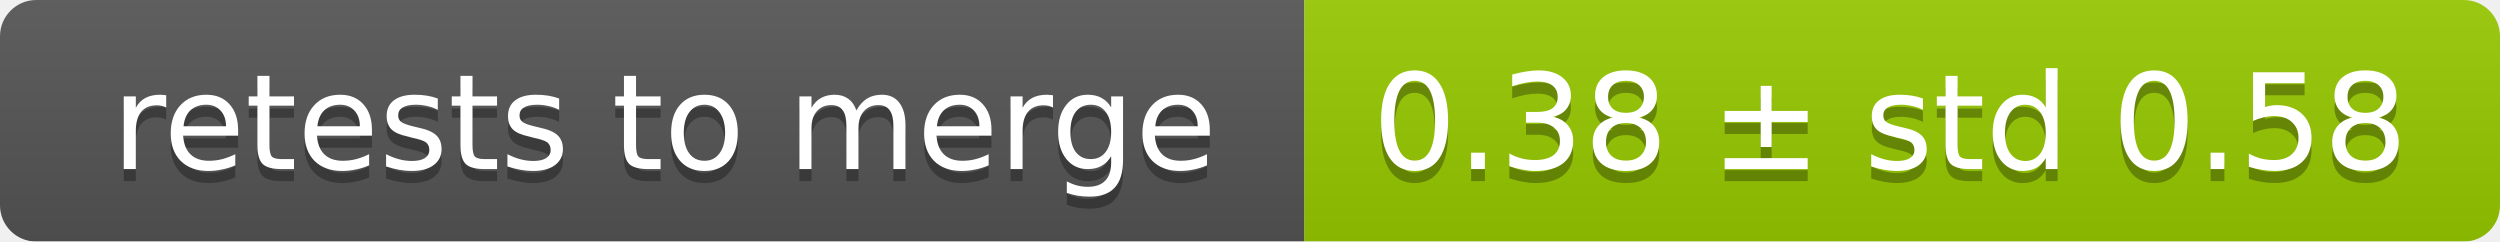
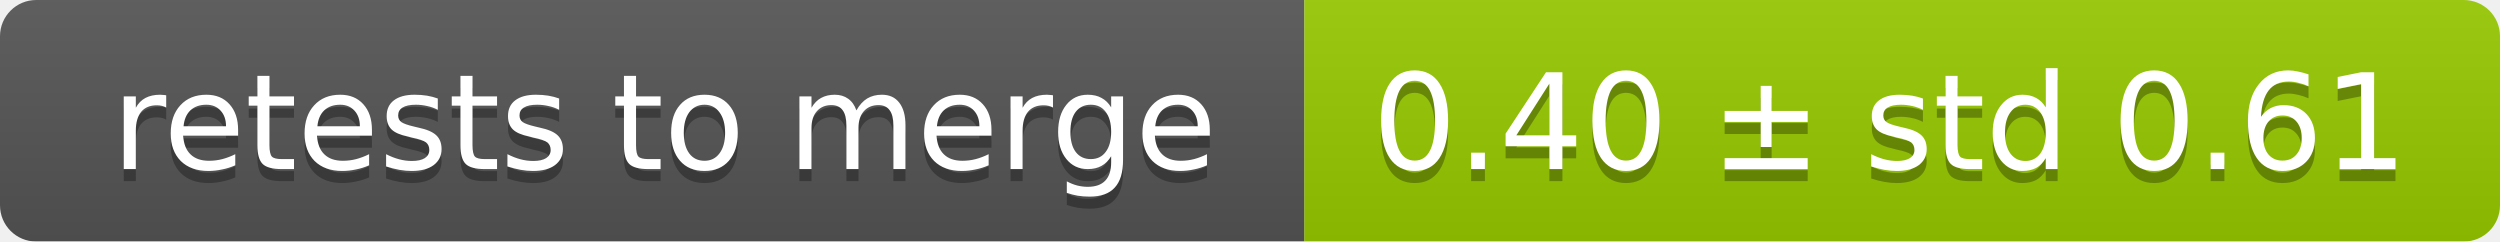
<svg xmlns="http://www.w3.org/2000/svg" width="207" height="20">
  <linearGradient id="smooth" x2="0" y2="100%">
    <stop offset="0" stop-color="#bbb" stop-opacity=".1" />
    <stop offset="1" stop-opacity=".1" />
  </linearGradient>
  <mask id="round">
    <rect width="207" height="20" rx="3" fill="#fff" />
  </mask>
  <g mask="url(#round)">
    <rect width="108" height="20" fill="#555" />
    <rect x="108" width="99" height="20" fill="#97ca00" />
    <rect width="207" height="20" fill="url(#smooth)" />
  </g>
  <g fill="#fff" text-anchor="middle" font-family="DejaVu Sans,Verdana,Geneva,sans-serif" font-size="11">
    <text x="55" y="15" fill="#010101" fill-opacity=".3">retests to merge</text>
    <text x="55" y="14">retests to merge</text>
-     <text x="156.5" y="15" fill="#010101" fill-opacity=".3">0.38 ± std 0.58</text>
-     <text x="156.5" y="14">0.38 ± std 0.58</text>
+     <text x="156.5" y="15" fill="#010101" fill-opacity=".3">0.40 ± std 0.61</text>
+     <text x="156.5" y="14">0.40 ± std 0.61</text>
  </g>
</svg>
